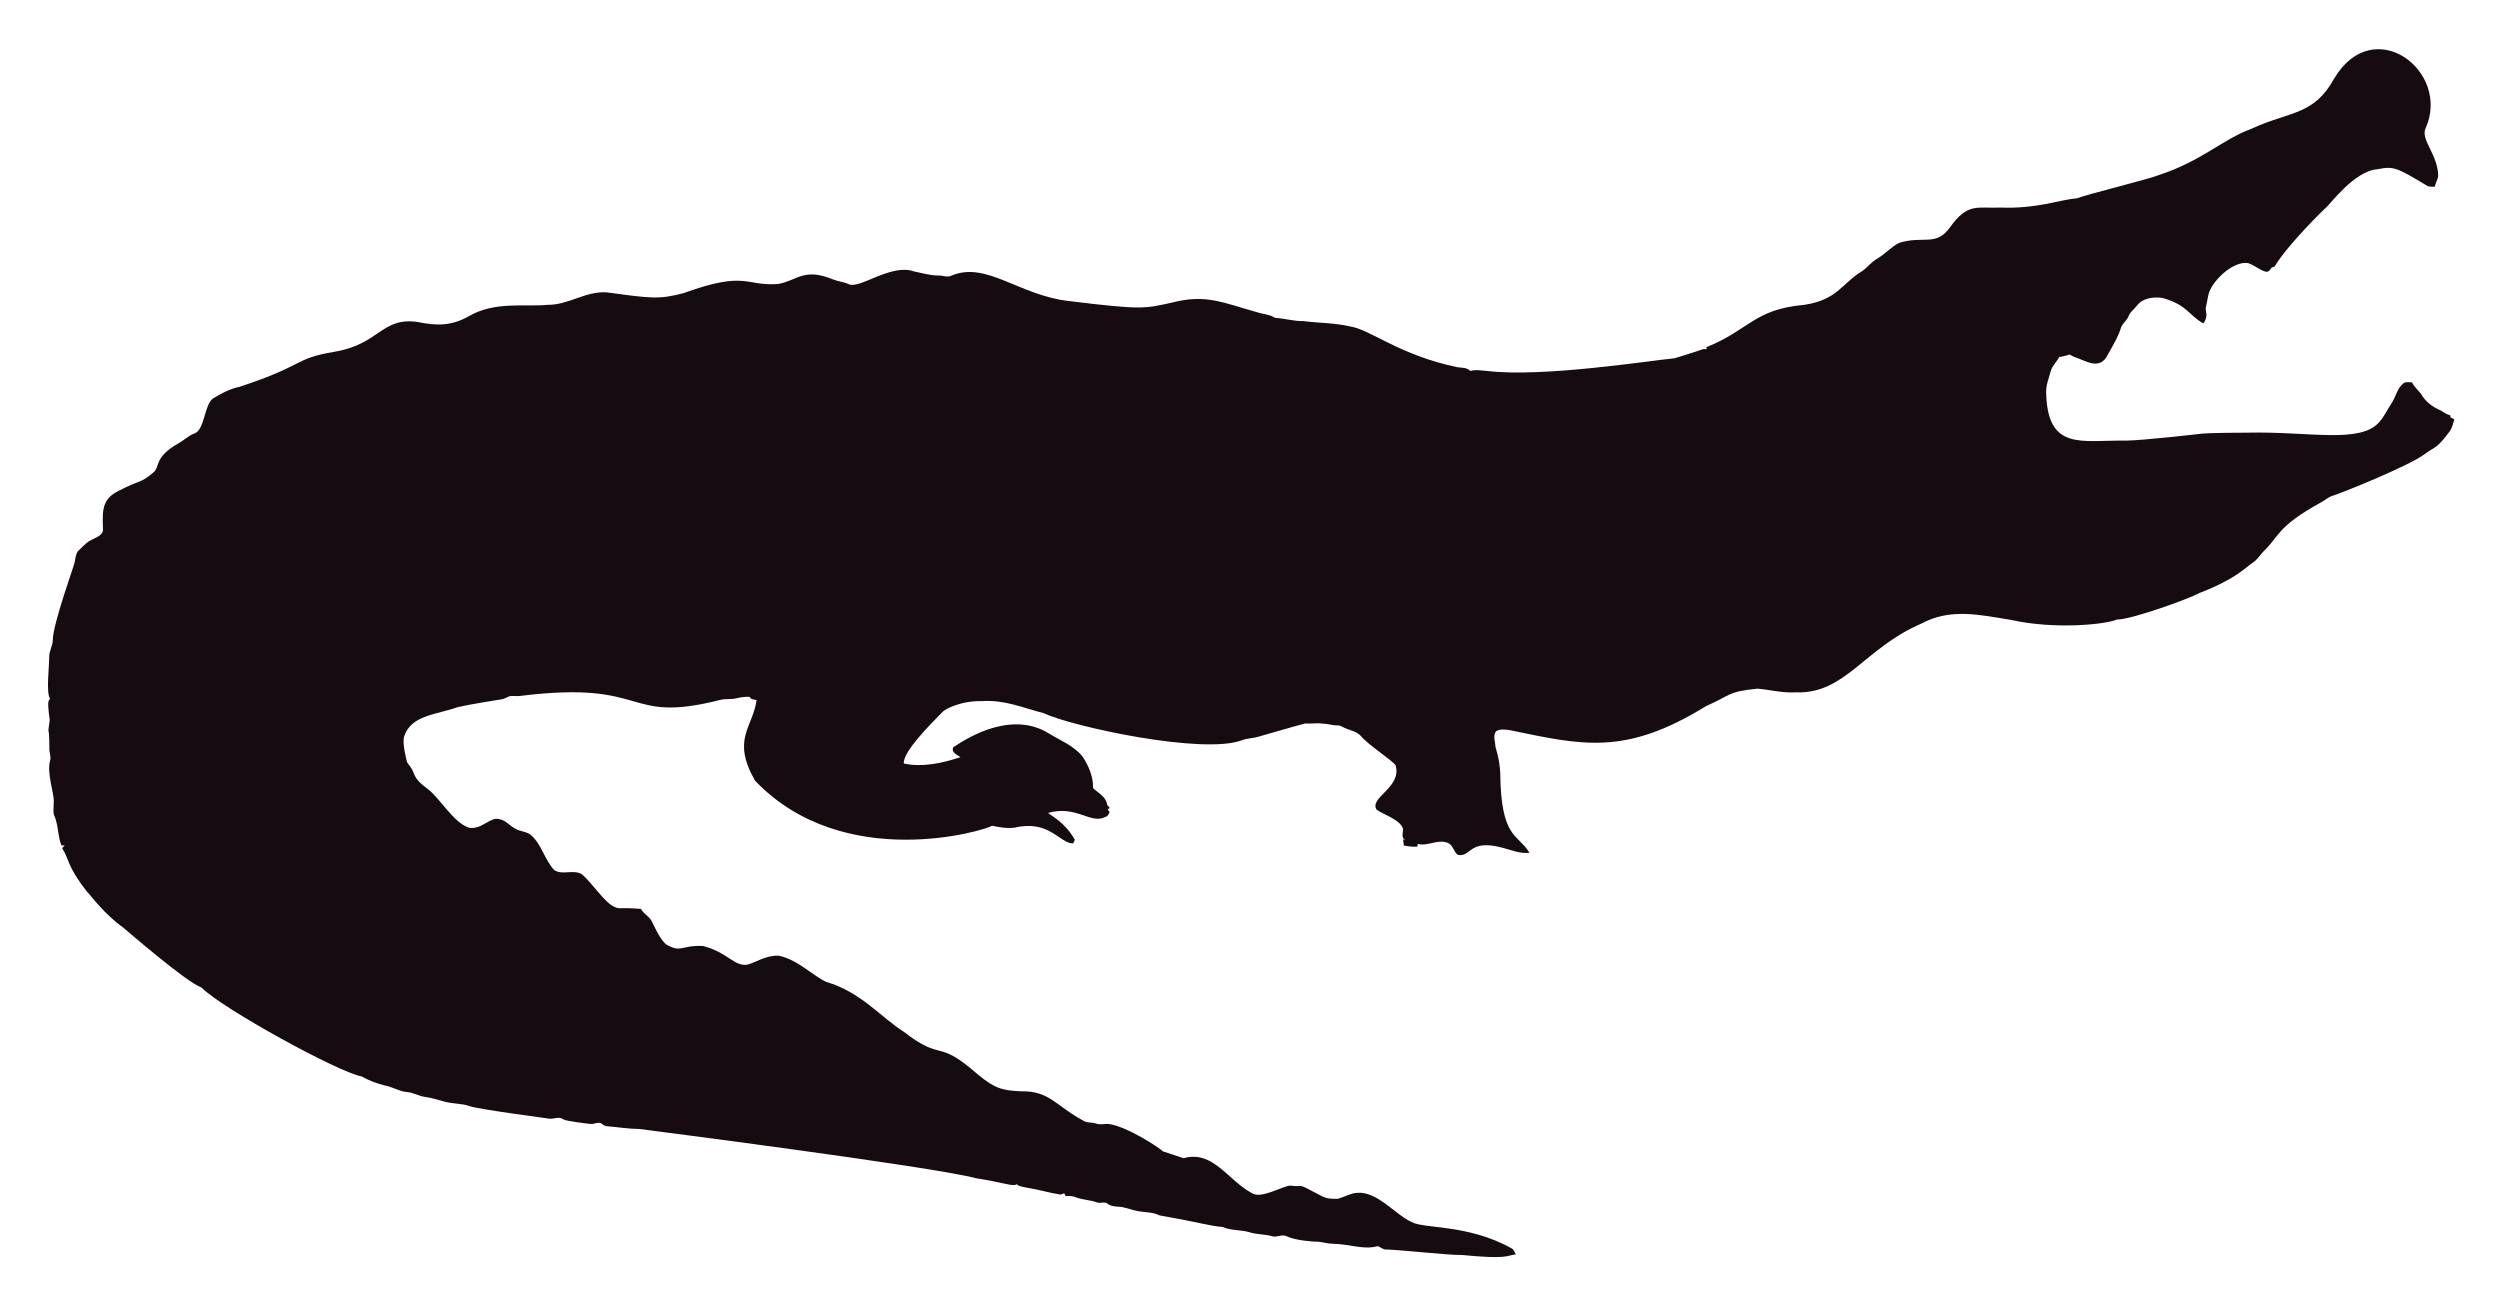
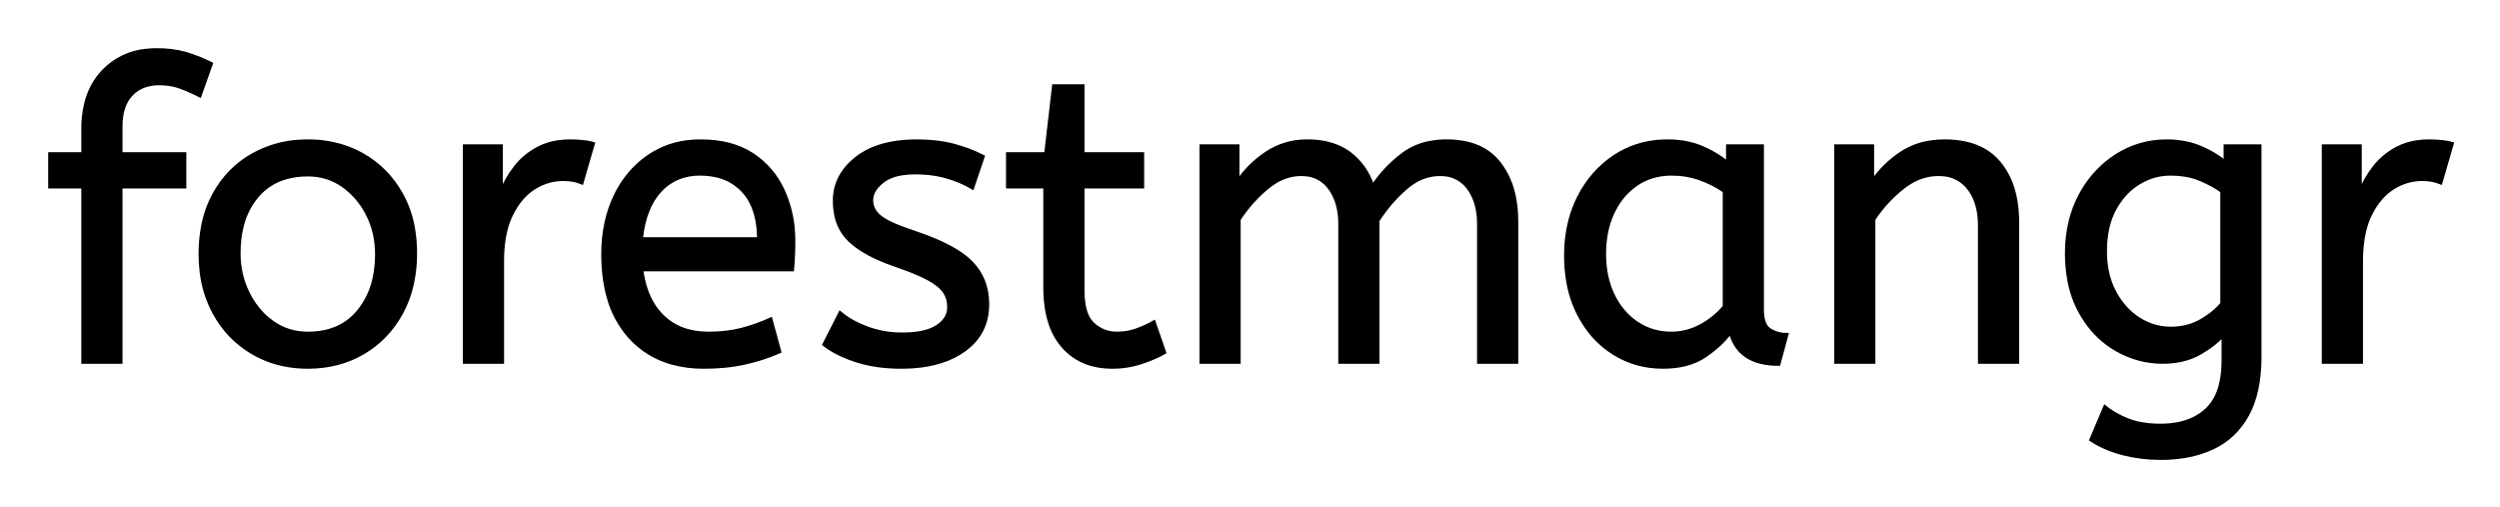
- <svg xmlns="http://www.w3.org/2000/svg" role="img" viewBox="-18.65 -23.65 2659.80 1387.30">
-   <path fill="#160B10" d="M2562.057 112.664c-5.93 12.226 13.089 27.649 13.408 51.328-.967 3.791-2.837 7.289-3.816 11.093-2.417-.267-4.923.089-7.226-.636-33.512-20.05-36.245-21.483-53.631-18.038-24.88 1.775-51.012 38.147-54.547 40.579-1 .685-40.963 39.485-54.967 62.993-1.056.331-2.086.661-3.078 1.005-1.45 2.188-3.295 5.317-6.386 4.363-6.755-1.794-12.047-7.022-18.687-9.083-14.172-2.325-33.569 14.577-40.185 28.126-2.76 5.432-2.862 11.614-4.401 17.415-2.078 5.918 3.558 9.203-2.964 18.611-15.758-8.651-16.89-19.671-43.645-27.108-9.541-1.323-21.002.025-27.146 8.345-2.9 3.956-7.454 6.64-8.994 11.487-1.705 4.223-5.788 6.857-7.569 10.978-3.219 10.775-9.274 20.417-14.705 30.186-7.484 15.043-21.458 7.113-29.639 3.893-3.549-1.501-7.378-2.404-10.482-4.745-3.613 1.31-7.378 2.124-11.131 2.799-2.9 5.19-7.62 9.362-9.184 15.252-1.972 7.442-5.139 14.807-4.771 22.656 1.426 62.435 37.744 50.23 84.657 50.985 18.427-.238 76.659-6.917 77.661-7.06 10.315-1.512 51.103-1.387 52.104-1.425 64.718-1.507 119.253 12.017 139.725-10.991 5.622-6.144 8.955-13.878 13.598-20.735 4.617-7.073 5.915-16.893 13.662-21.562 2.519-.687 5.19-.305 7.81-.242 2.481 5.406 7.582 8.854 10.609 13.891 4.503 7.467 12.047 12.632 19.921 16.041 3.269 1.794 6.144 4.389 9.999 4.936.166.852.369 1.705.598 2.57 1.259.611 2.519 1.208 3.854 1.819-1.196 4.325-2.073 8.854-4.681 12.606-14.981 20.134-15.737 16.079-26.561 24.297-16.513 12.73-90.704 42.38-97.937 44.421-4.63 1.259-8.078 4.719-12.199 6.907-47.689 26.034-44.914 36.755-61.276 51.99-3.969 4.096-6.856 9.273-11.754 12.403-6.886 4.248-16.845 16.908-56.76 32.26-10.994 6.222-73.381 28.559-87.544 28.177-12.182 5.289-66.295 10.873-113.113.394-34.047-5.52-64.247-12.539-95.05 3.905-61.045 26.219-81.054 75.205-133.67 73.195-13.739.903-27.159-2.684-40.745-3.943-32.756 3.396-26.951 6.432-54.687 18.547-86.536 53.421-132.198 41.426-208.888 25.607-4.859-.636-10.304-1.616-14.68 1.259-3.511 4.999-.687 11.232-.509 16.804 2.76 8.879 4.605 18.076 5.037 27.388.678 70.703 18.876 64.615 31.064 85.038-10.38 1.31-20.137-3.346-30.008-5.724-35.054-8.942-31.959 10.974-46.367 7.887-4.376-3.651-5.076-10.864-10.94-12.886-10.482-3.893-20.875 4.033-31.37 1.285-.165.725-.483 2.163-.649 2.875-4.834.432-9.592-.331-14.311-1.196-.153-2.201-.407-4.401-.751-6.551.7.127 2.112.382 2.824.509-5.368-1.387-2.926-7.48-2.862-11.411-2.581-10.171-21.93-15.743-28.266-20.735-7.896-13.101 27.192-23.356 20.29-47.143-4.808-6.385-29.888-22.164-37.17-31.395-4.783-5.063-12.047-5.813-18.013-8.815-1.972-.827-3.791-2.315-6.017-2.239-5.597.191-10.965-1.781-16.537-1.908-6.208-.878-12.441.318-18.661-.076-6.376 1.51-49.471 13.993-49.471 13.993-5.775 1.781-11.97 1.603-17.631 3.791-41.153 15.671-180.401-14.399-211.051-28.838-22.477-5.819-41.27-14.396-65.945-12.772-23.033-.496-39.521 9.215-41.101 11.08-14.156 14.382-42.805 43.009-41.597 55.297 9.881 2.049 27.067 4.244 60.297-6.755-3.6-2.633-10.164-4.859-7.683-10.52 30.91-20.96 69.478-34.528 101.385-14.896 12.454 7.683 26.879 13.128 36.241 24.907 6.449 9.897 11.461 21.384 11.08 33.43 5.483 5.19 14.184 9.464 14.96 17.771.954 1.132 1.883 2.239 2.9 3.371-.56.344-1.679 1.03-2.251 1.361.674 1.081 1.336 2.15 2.022 3.244-1.157 2.112-2.252 4.643-4.923 5.037-15.167 7.923-30.412-12.885-60.589-4.414 4.515 3.914 17.957 10.035 28.495 28.596-.623 1.285-1.221 2.582-1.781 3.893-14.581-.066-25.26-25.439-62.103-16.83-8.065 1.081-16.27-.28-24.119-2.048-5.689 4.616-157.704 51.097-252.241-47.919-25.462-44.516-2.105-56.742 1.616-85.776-2.646-.598-6.259-.445-7.429-3.447-4.834-.216-9.63.547-14.311 1.666-5.343 1.336-10.927.254-16.283 1.527-104.921 26.598-73.475-21.586-213.976-4.058-3.638.483-7.327-.471-10.927.267-2.722 1.043-5.203 2.786-8.129 3.244-1.005.139-35.568 5.632-46.749 8.332-23.248 8.245-49.669 8.494-57.027 31.013-2.544 7.127 2.495 25.23 2.659 26.23.509 2.748 2.964 4.529 4.274 6.907 5.125 7.002 1.576 10.814 17.186 22.287 13.483 9.569 27.903 36.42 44.764 41.877 13.652 2.389 22.508-11.842 32.107-9.146 7.022 1.107 11.334 7.276 17.415 10.317 5.356 3.193 12.365 2.633 17.033 7.162 11.029 10.189 14.018 26.078 24.284 36.878 8.765 5.47 19.972-.979 28.965 4.071 11.309 9.233 25.045 31.634 35.809 35.287 4.836 2.294 4.589-.02 27.477 1.832 2.226 4.796 7.327 7.085 10.253 11.347 2.611 3.387 8.633 20.294 16.715 26.574 16.075 9.185 15.426.491 38.875 1.488 26.056 6.667 32.977 21.713 46.774 19.997 8.688-1.942 19.833-10.206 33.646-9.68 20.419 4.043 37.013 21.857 50.896 27.986 36.199 10.4 58.502 37.92 82.062 52.817 43.011 33.213 34.403 6.396 79.034 45.566 18.208 15.125 26.246 17.04 45.986 17.936 30.318-.751 37.93 16.193 65.525 30.81 4.134 3.155 9.541 1.844 14.196 3.498 4.147 1.463 8.51.394 12.772.369 18.974 1.87 55.059 25.539 58.465 29.232 7.353 2.353 14.667 4.91 22.02 7.276 31.527-8.837 46.862 23.524 72.916 37.323 9.817 6.052 31.604-7.299 40.338-8.179 17.829 2.357 3.781-4.531 33.392 11.016 5.241 3.066 11.589 3.218 17.504 3.028 6.869-1.921 13.204-5.852 20.48-6.348 21.245-1.942 41.314 23.767 57.816 30.975 12.756 7.578 60.29 2.089 106.638 28.189 2.366 1.298 3.155 4.007 4.3 6.284-10.435 1.423-8.676 5.392-56.964.7-16.115.199-61.486-5.252-82.52-5.953-2.824-.572-4.91-3.04-7.772-3.397-15.269 4.072-27.792-2.198-48.492-2.671-5.546-.102-10.825-2.201-16.359-2.162-2.762-.015-21.848-1.008-32.323-6.004-4.758-1.972-9.668 1.654-14.476.293-7.747-2.315-16.003-1.781-23.737-4.121-9.541-3.104-20.277-1.692-29.41-5.865-12.12-.691-23.98-4.714-66.899-12.25-6.984-3.625-14.985-3.091-22.516-4.49-7.416-1.145-14.324-4.643-21.892-4.821-3.727-.204-7.632-.649-10.698-2.939-3.206-2.951-7.645-.127-11.334-1.539-7.531-2.798-15.774-2.646-23.203-5.712-3.282-1.298-6.844-1.17-10.278-1.081-.394-.763-1.183-2.264-1.577-3.015-1.285.636-2.608 1.119-3.982 1.45-12.263-1.87-24.131-5.674-36.394-7.467-3.46-.903-7.404-1.005-10.113-3.6-3.831 2.97-12.398-1.54-43.747-6.411-46.335-12.483-357.594-52.295-357.594-52.295-11.716-.14-23.317-2.023-34.982-3.015-2.442-.127-4.211-1.844-6.068-3.18-3.753-1.387-7.467 1.336-11.271.789-2.02-.195-26.027-2.946-28.838-4.923-4.592-3.587-10.278.216-15.367-.738-2.203-.387-74.203-9.818-84.135-13.242-8.243-2.989-17.224-2.379-25.658-4.529-7.162-1.895-14.209-4.274-21.574-5.254-6.92-.878-13.001-4.923-20.035-5.266-8.319-.878-15.443-5.826-23.648-7.073-8.256-2.252-16.448-5.037-23.775-9.49-23.552-3.584-149.518-72.739-170.649-94.63-16.013-5.37-81.914-62.745-82.914-63.439-21.039-15.096-34.147-33.758-38.964-38.595-21.778-27.726-18.854-34.892-26.396-46.215.916-1.018 1.832-2.01 2.748-3.015-1.145.038-2.29.076-3.435.14-3.651-8.676-3.18-18.28-6.042-27.172-2.062-7.913-2.975-1.701-2.175-19.526.634-7.664-7.675-30.697-3.931-43.518 1.348-4.16-.814-8.281-.751-12.454.068-28.882-2.418-11.02.394-30.657-3.041-22.85-1.09-20.042.305-22.719-4.294-7.378-.844-32.606-.89-44.586-.025-6.246 3.714-11.741 3.867-17.962 0-16.859 22.775-79.378 23.076-82.113 1.056-4.198 1.043-9.032 3.778-12.568 4.338-3.74 7.874-8.485 13.052-11.169 4.745-2.913 11.411-4.172 13.471-10.088.043-16.362-3.503-32.575 15.532-42.157 25.219-13.344 23.115-7.424 38.34-20.379 6.931-5.754.059-15.764 26.434-30.772 5.915-3.129 10.622-8.281 17.046-10.507 11.015-3.661 10.497-31.892 20.099-37.437 8.612-5.33 17.796-10.113 27.795-12.148 71.433-23.584 56.818-29.805 100.939-37.31 48.019-7.907 49.805-36.895 88.244-31.777 19.858 4.163 35.994 4.605 54.61-5.953 27.665-16.35 60.97-9.859 83.919-12.212 22.172.42 41.279-15.29 63.693-13.191 46.138 6.272 54.878 7.691 80.993.738 67.442-24.31 65.094-7.128 100.634-9.706 20.946-3.875 27.233-17.596 58.388-4.91 5.368 2.188 11.283 2.595 16.575 5.025 11.553 5.818 45.215-22.204 69.43-13.535 8.676 1.717 17.262 4.401 26.205 4.401 4.49-.216 9.083 2.252 13.446.293 37.015-16.156 72.304 20.872 125.096 26.815 80.305 9.923 81.3 7.845 110.289 1.603 36.266-9.336 54.189.413 92.111 10.902 5.775 1.717 12.11 1.984 17.237 5.47 10.075.458 19.844 3.638 29.983 3.396 16.588 2.163 33.506 1.819 49.853 5.686 21.982 3.418 52.115 30.498 114.347 43.441 4.681.572 9.999.28 13.586 3.956 5.864-1.844 12.047-.267 18.038-.025 59.148 7.176 174.934-11.359 199.106-13.471 9.82-3.218 19.819-5.966 29.576-9.452 1.488-.674 3.155-.356 4.758-.229-.115-.522-.356-1.577-.483-2.099 45.944-18.548 50.589-40.213 103.827-45.057 35.891-5.17 40.645-23.282 61.836-35.809 5.712-3.969 9.897-9.808 16.028-13.281 8.408-4.872 14.82-12.555 23.559-16.931 25.605-7.944 38.867 4.305 53.847-16.257 19.089-26.933 29.276-20.168 53.605-21.256 38.819 1.522 63.061-8.345 81.948-9.935 11.484-4.495 77.877-20.69 87.061-24.742 45.297-14.857 67.746-37.884 97.505-48.848 42.187-19.404 67.008-14.225 88.74-53.694 41.891-70.568 124.443-7.946 97.366 52.7z" />
+ <svg xmlns="http://www.w3.org/2000/svg" role="img" viewBox="-12.10 -12.10 603.20 122.20">
+   <path d="M286.9 75.2h-9v-52h8.7v8.7q2.8-4.2 7.1-7.05a17.205 17.205 0 0 1 9.202-2.841A20.858 20.858 0 0 1 303.5 22a20.994 20.994 0 0 1 4.417.44q2.986.642 5.268 2.223a13.128 13.128 0 0 1 .465.337 15.751 15.751 0 0 1 5.448 7.69 19.154 19.154 0 0 1 .102.31q3.1-4.6 7.35-7.8a15.669 15.669 0 0 1 6.791-2.883A21.446 21.446 0 0 1 337.1 22a21.437 21.437 0 0 1 4.888.523q3.586.839 6.075 3.028a12.994 12.994 0 0 1 1.687 1.799 18.992 18.992 0 0 1 3.411 7.272q.739 3.05.739 6.678v33.9h-9V42a19.042 19.042 0 0 0-.337-3.689q-.436-2.206-1.435-3.95a10.982 10.982 0 0 0-.728-1.111 7.974 7.974 0 0 0-5.813-3.296 10.678 10.678 0 0 0-1.087-.054 11.926 11.926 0 0 0-6.759 2.127 15.996 15.996 0 0 0-1.591 1.223q-3.85 3.35-6.75 7.85v34.1h-9V42a19.042 19.042 0 0 0-.337-3.689q-.436-2.206-1.435-3.95a10.982 10.982 0 0 0-.728-1.111 7.974 7.974 0 0 0-5.813-3.296A10.678 10.678 0 0 0 302 29.9a12.02 12.02 0 0 0-6.319 1.828 16.244 16.244 0 0 0-1.981 1.422q-3.9 3.25-6.8 7.65v34.4zM492.7 94l3.3-7.8a20.562 20.562 0 0 0 3.817 2.373 24.737 24.737 0 0 0 1.783.777q2.759 1.078 6.559 1.226a31.788 31.788 0 0 0 1.241.024 21.701 21.701 0 0 0 4.521-.443q2.901-.618 5.101-2.098a12.576 12.576 0 0 0 1.528-1.209 11.352 11.352 0 0 0 2.907-4.493q1.143-3.101 1.143-7.457v-6.4q-2 2.4-5.75 4.55t-8.95 2.15q-5.9 0-11.2-3.05a22.236 22.236 0 0 1-7.292-6.838A27.437 27.437 0 0 1 490.1 63.2a25.181 25.181 0 0 1-2.713-7.624A35.033 35.033 0 0 1 486.8 49a32.06 32.06 0 0 1 .917-7.808 26.682 26.682 0 0 1 2.333-6.092 25.706 25.706 0 0 1 6.064-7.622A24.448 24.448 0 0 1 498.8 25.5q5.5-3.5 12.1-3.5a22.366 22.366 0 0 1 4.82.501 18.715 18.715 0 0 1 3.18.999 25.705 25.705 0 0 1 3.828 1.968A20.998 20.998 0 0 1 525.1 27.2v-4h8.2V74q0 8.6-3 14t-8.35 7.9a25.811 25.811 0 0 1-6.604 2.022 35.243 35.243 0 0 1-5.946.478q-4.6 0-8.95-1.1a27.232 27.232 0 0 1-5.3-1.917A23.518 23.518 0 0 1 492.7 94zm-52.6-18.8h-9v-52h8.7v8.7q2.8-4.2 7.15-7.05a17.316 17.316 0 0 1 7.106-2.624A22.629 22.629 0 0 1 457.3 22a23.225 23.225 0 0 1 5.065.518q5.094 1.138 8.085 4.782 4.125 5.026 4.338 13.109a33.764 33.764 0 0 1 .012.891v33.9h-9V42.3a19.265 19.265 0 0 0-.342-3.741q-.439-2.214-1.439-3.962a10.966 10.966 0 0 0-.869-1.297 8.579 8.579 0 0 0-6.277-3.353 12.061 12.061 0 0 0-1.073-.047 13.122 13.122 0 0 0-6.849 1.964 17.353 17.353 0 0 0-1.851 1.286q-4.1 3.25-7 7.65v34.4zM186.9 71l3.8-7.5a18.557 18.557 0 0 0 3.144 2.126q1.554.844 3.406 1.524a24.073 24.073 0 0 0 7.611 1.437 27.464 27.464 0 0 0 .839.013q5.392 0 8.235-1.715a7.738 7.738 0 0 0 .215-.135Q217 64.9 217 62a7.123 7.123 0 0 0-.314-2.147 6.212 6.212 0 0 0-.736-1.553 6.384 6.384 0 0 0-.929-1.094q-1.014-.972-2.687-1.925a22.3 22.3 0 0 0-.234-.131 28.462 28.462 0 0 0-1.994-.993q-2.116-.962-5.105-2.011A103.602 103.602 0 0 0 204 51.8a46.616 46.616 0 0 1-4.398-1.743q-2.114-.974-3.79-2.062a19.335 19.335 0 0 1-2.762-2.145 11.324 11.324 0 0 1-3.294-5.996 16.794 16.794 0 0 1-.356-3.554q0-6 5.25-10.15 4.404-3.481 11.658-4.042A37.527 37.527 0 0 1 209.2 22a40.794 40.794 0 0 1 4.446.231q2.308.253 4.324.785a25.234 25.234 0 0 1 .13.034q3.9 1.05 7 2.65l-2.5 7.4q-2.7-1.6-6.15-2.6a25.024 25.024 0 0 0-4.483-.847 31.837 31.837 0 0 0-3.167-.153 20.632 20.632 0 0 0-2.937.195q-3.086.445-4.963 1.905a9.322 9.322 0 0 0-1.358 1.274q-.702.818-1.037 1.691a4.529 4.529 0 0 0-.305 1.635 4.921 4.921 0 0 0 1.495 3.552 7.082 7.082 0 0 0 .605.548q2.065 1.672 7.998 3.634a84.459 84.459 0 0 0 .202.066 67.753 67.753 0 0 1 5.062 1.898q5.927 2.519 8.738 5.402 3.9 4 3.9 10 0 6.748-5.251 10.755a16.618 16.618 0 0 1-.399.295q-4.74 3.398-12.188 3.945a40.423 40.423 0 0 1-2.962.105q-5.9 0-10.65-1.5a30.883 30.883 0 0 1-3.84-1.485q-1.981-.931-3.562-2.079A18.229 18.229 0 0 1 186.9 71zM17 75.2H8V32.9H0v-7.8h8V19a25.495 25.495 0 0 1 .626-5.818q1.108-4.73 4.176-7.979A16.387 16.387 0 0 1 12.9 5.1 16.367 16.367 0 0 1 23.304.125 22.463 22.463 0 0 1 25.7 0a29.982 29.982 0 0 1 3.51.195q1.745.206 3.261.63A17.884 17.884 0 0 1 32.9.95q3.1.95 5.9 2.35l-2.7 7.6q-2.1-1.1-4.5-2a14.172 14.172 0 0 0-3.622-.821A17.356 17.356 0 0 0 26.3 8a10.802 10.802 0 0 0-3.029.405 8.291 8.291 0 0 0-3.721 2.245 8.462 8.462 0 0 0-1.947 3.369Q17 15.92 17 18.4v6.7h15.4v7.8H17v42.3zm162.1-22.3h-36.4a24.088 24.088 0 0 0 1.139 5.025q1.336 3.813 3.961 6.375 4.2 4.1 11.1 4.1 4.5 0 8.1-.95 3.6-.95 6.9-2.45l2.1 7.7a40.77 40.77 0 0 1-4.335 1.626 51.863 51.863 0 0 1-3.765 1.024 38.914 38.914 0 0 1-5.092.819 52.025 52.025 0 0 1-5.008.231 28.318 28.318 0 0 1-7.746-1.005 21.108 21.108 0 0 1-10.004-6.145 23.521 23.521 0 0 1-5.205-9.54Q133.5 55.045 133.5 49.2a35.359 35.359 0 0 1 .833-7.822 28.84 28.84 0 0 1 2.117-6.128 24.642 24.642 0 0 1 5.016-7.082 22.887 22.887 0 0 1 3.234-2.618 21.048 21.048 0 0 1 10.259-3.472A26.205 26.205 0 0 1 157 22q7.5 0 12.45 3.25 4.95 3.25 7.45 8.75a28.185 28.185 0 0 1 2.426 9.864 33.434 33.434 0 0 1 .074 2.236 75.204 75.204 0 0 1-.291 6.697 69.426 69.426 0 0 1-.009.103zm61.1 4.4V32.9h-9v-7.8h9.2l1.9-16.4h6.9v16.4h14.4v7.8h-14.4V58a21.559 21.559 0 0 0 .168 2.796q.473 3.606 2.282 5.304 2.45 2.3 5.85 2.3 2.5 0 4.75-.8t4.15-1.9l2.5 7.2a18.546 18.546 0 0 1-1.618.856q-.802.379-1.748.752a43.365 43.365 0 0 1-2.034.742q-3.4 1.15-7.1 1.15-7.5 0-11.85-4.95a16.116 16.116 0 0 1-3.228-5.902q-.763-2.431-1.007-5.367a34.777 34.777 0 0 1-.115-2.881zM405 27.4v-4.2h8.2v39.4a12.15 12.15 0 0 0 .102 1.636q.332 2.434 1.748 3.314 1.85 1.15 4.05 1.15l-1.9 7a17.722 17.722 0 0 1-4.265-.472q-5.637-1.4-7.232-6.948a13.59 13.59 0 0 1-.103-.38 21.307 21.307 0 0 1-3.11 3.426 28.498 28.498 0 0 1-3.14 2.424q-3.95 2.65-10.05 2.65-6.5 0-11.8-3.3a22.947 22.947 0 0 1-7.413-7.526 27.923 27.923 0 0 1-1.037-1.824 27.228 27.228 0 0 1-2.63-7.942 36.644 36.644 0 0 1-.52-6.308 33.142 33.142 0 0 1 .997-8.269 27.968 27.968 0 0 1 2.153-5.731q3.15-6.2 8.7-9.85a22.297 22.297 0 0 1 11.195-3.606A27.388 27.388 0 0 1 390.5 22a22.584 22.584 0 0 1 4.794.491 18.703 18.703 0 0 1 3.356 1.059 26.002 26.002 0 0 1 4.287 2.294A22.103 22.103 0 0 1 405 27.4zM109.1 75.2h-9v-52h8.7v11.3q1.3-3.3 3.5-6.15 2.2-2.85 5.5-4.6a14.817 14.817 0 0 1 4.68-1.524A19.459 19.459 0 0 1 125.5 22q1.5 0 3 .15a18.972 18.972 0 0 1 1.055.134q.5.078.927.179a8.817 8.817 0 0 1 .518.137l-2.7 9.3a9.763 9.763 0 0 0-2.145-.612q-1.096-.188-2.355-.188a12.958 12.958 0 0 0-6.63 1.846 15.609 15.609 0 0 0-.42.254q-3.328 2.086-5.472 6.442a22.927 22.927 0 0 0-.028.058q-1.763 3.607-2.08 8.828a39.09 39.09 0 0 0-.07 2.372v24.3zm448.7 0h-9v-52h8.7v11.3q1.3-3.3 3.5-6.15 2.2-2.85 5.5-4.6a14.817 14.817 0 0 1 4.68-1.524A19.459 19.459 0 0 1 574.2 22q1.5 0 3 .15a18.972 18.972 0 0 1 1.055.134q.5.078.927.179a8.817 8.817 0 0 1 .518.137l-2.7 9.3a9.763 9.763 0 0 0-2.145-.612q-1.096-.188-2.355-.188a12.958 12.958 0 0 0-6.63 1.846 15.609 15.609 0 0 0-.42.254q-3.328 2.086-5.472 6.442a22.927 22.927 0 0 0-.028.058q-1.763 3.607-2.08 8.828a39.09 39.09 0 0 0-.07 2.372v24.3zM48.9 72.95a24.559 24.559 0 0 0 4.598 2.09q4.055 1.36 8.702 1.36 7.4 0 13.25-3.4t9.25-9.55a26.255 26.255 0 0 0 2.653-7.141A34.184 34.184 0 0 0 88.1 49a34.542 34.542 0 0 0-.485-5.908 25.795 25.795 0 0 0-2.965-8.442q-3.45-6.05-9.3-9.35a24.848 24.848 0 0 0-4.641-2.027A27.738 27.738 0 0 0 62.2 22a31.325 31.325 0 0 0-1.58.04A26.169 26.169 0 0 0 49 25.3q-5.9 3.3-9.3 9.4a26.023 26.023 0 0 0-2.749 7.59 35.006 35.006 0 0 0-.651 6.91 34.82 34.82 0 0 0 .265 4.354 27.451 27.451 0 0 0 3.085 9.796q3.35 6.15 9.25 9.6zm13.3-4.55q7.9 0 12.3-5.35a18.802 18.802 0 0 0 3.819-8.09 27.105 27.105 0 0 0 .581-5.76q0-5.2-2.2-9.55a19.198 19.198 0 0 0-4.172-5.569 18.17 18.17 0 0 0-1.778-1.431Q67 30 62.2 30a19.249 19.249 0 0 0-5.226.672A14.037 14.037 0 0 0 49.9 35.2a17.878 17.878 0 0 0-3.674 7.374Q45.5 45.506 45.5 49q0 5.2 2.2 9.65a19.437 19.437 0 0 0 3.53 5.04 17.627 17.627 0 0 0 2.42 2.06q3.75 2.65 8.55 2.65zm342-6.5V34q-2.7-1.9-5.95-3.05t-6.85-1.15a15.924 15.924 0 0 0-4.971.754 14.024 14.024 0 0 0-3.479 1.696 16.301 16.301 0 0 0-5.019 5.424 19.962 19.962 0 0 0-.731 1.376 20.663 20.663 0 0 0-1.753 5.677 27.678 27.678 0 0 0-.347 4.473q0 5.6 2.1 9.95a17.602 17.602 0 0 0 3.106 4.546A15.697 15.697 0 0 0 383 65.95q3.7 2.45 8.3 2.45 3.8 0 7.2-1.85 3.4-1.85 5.7-4.65zm120.1-.7V34q-2.166-1.575-5.203-2.859A36.018 36.018 0 0 0 519 31.1a16.249 16.249 0 0 0-3.804-1.051 22.135 22.135 0 0 0-3.396-.249q-4.1 0-7.7 2.2-3.6 2.2-5.85 6.35Q496 42.5 496 48.5a24.32 24.32 0 0 0 .478 4.936 18.311 18.311 0 0 0 1.772 4.964 18.576 18.576 0 0 0 2.911 4.075A15.802 15.802 0 0 0 504.1 64.9q3.6 2.3 7.8 2.3a15.276 15.276 0 0 0 4.578-.668A13.606 13.606 0 0 0 519.1 65.4a20.855 20.855 0 0 0 2.981-2.016A16.309 16.309 0 0 0 524.3 61.2zM142.6 45.6h28.5a24.355 24.355 0 0 0-.404-4.585q-.496-2.584-1.6-4.608A12.422 12.422 0 0 0 167.3 33.9a12.488 12.488 0 0 0-6.961-3.776 18.395 18.395 0 0 0-3.539-.324 13.58 13.58 0 0 0-5.112.935 12.524 12.524 0 0 0-4.488 3.115q-3.8 4.05-4.6 11.75z" vector-effect="non-scaling-stroke" fill="#000" fill-rule="evenodd" stroke="#000" stroke-linecap="round" stroke-width=".25mm" />
</svg>
